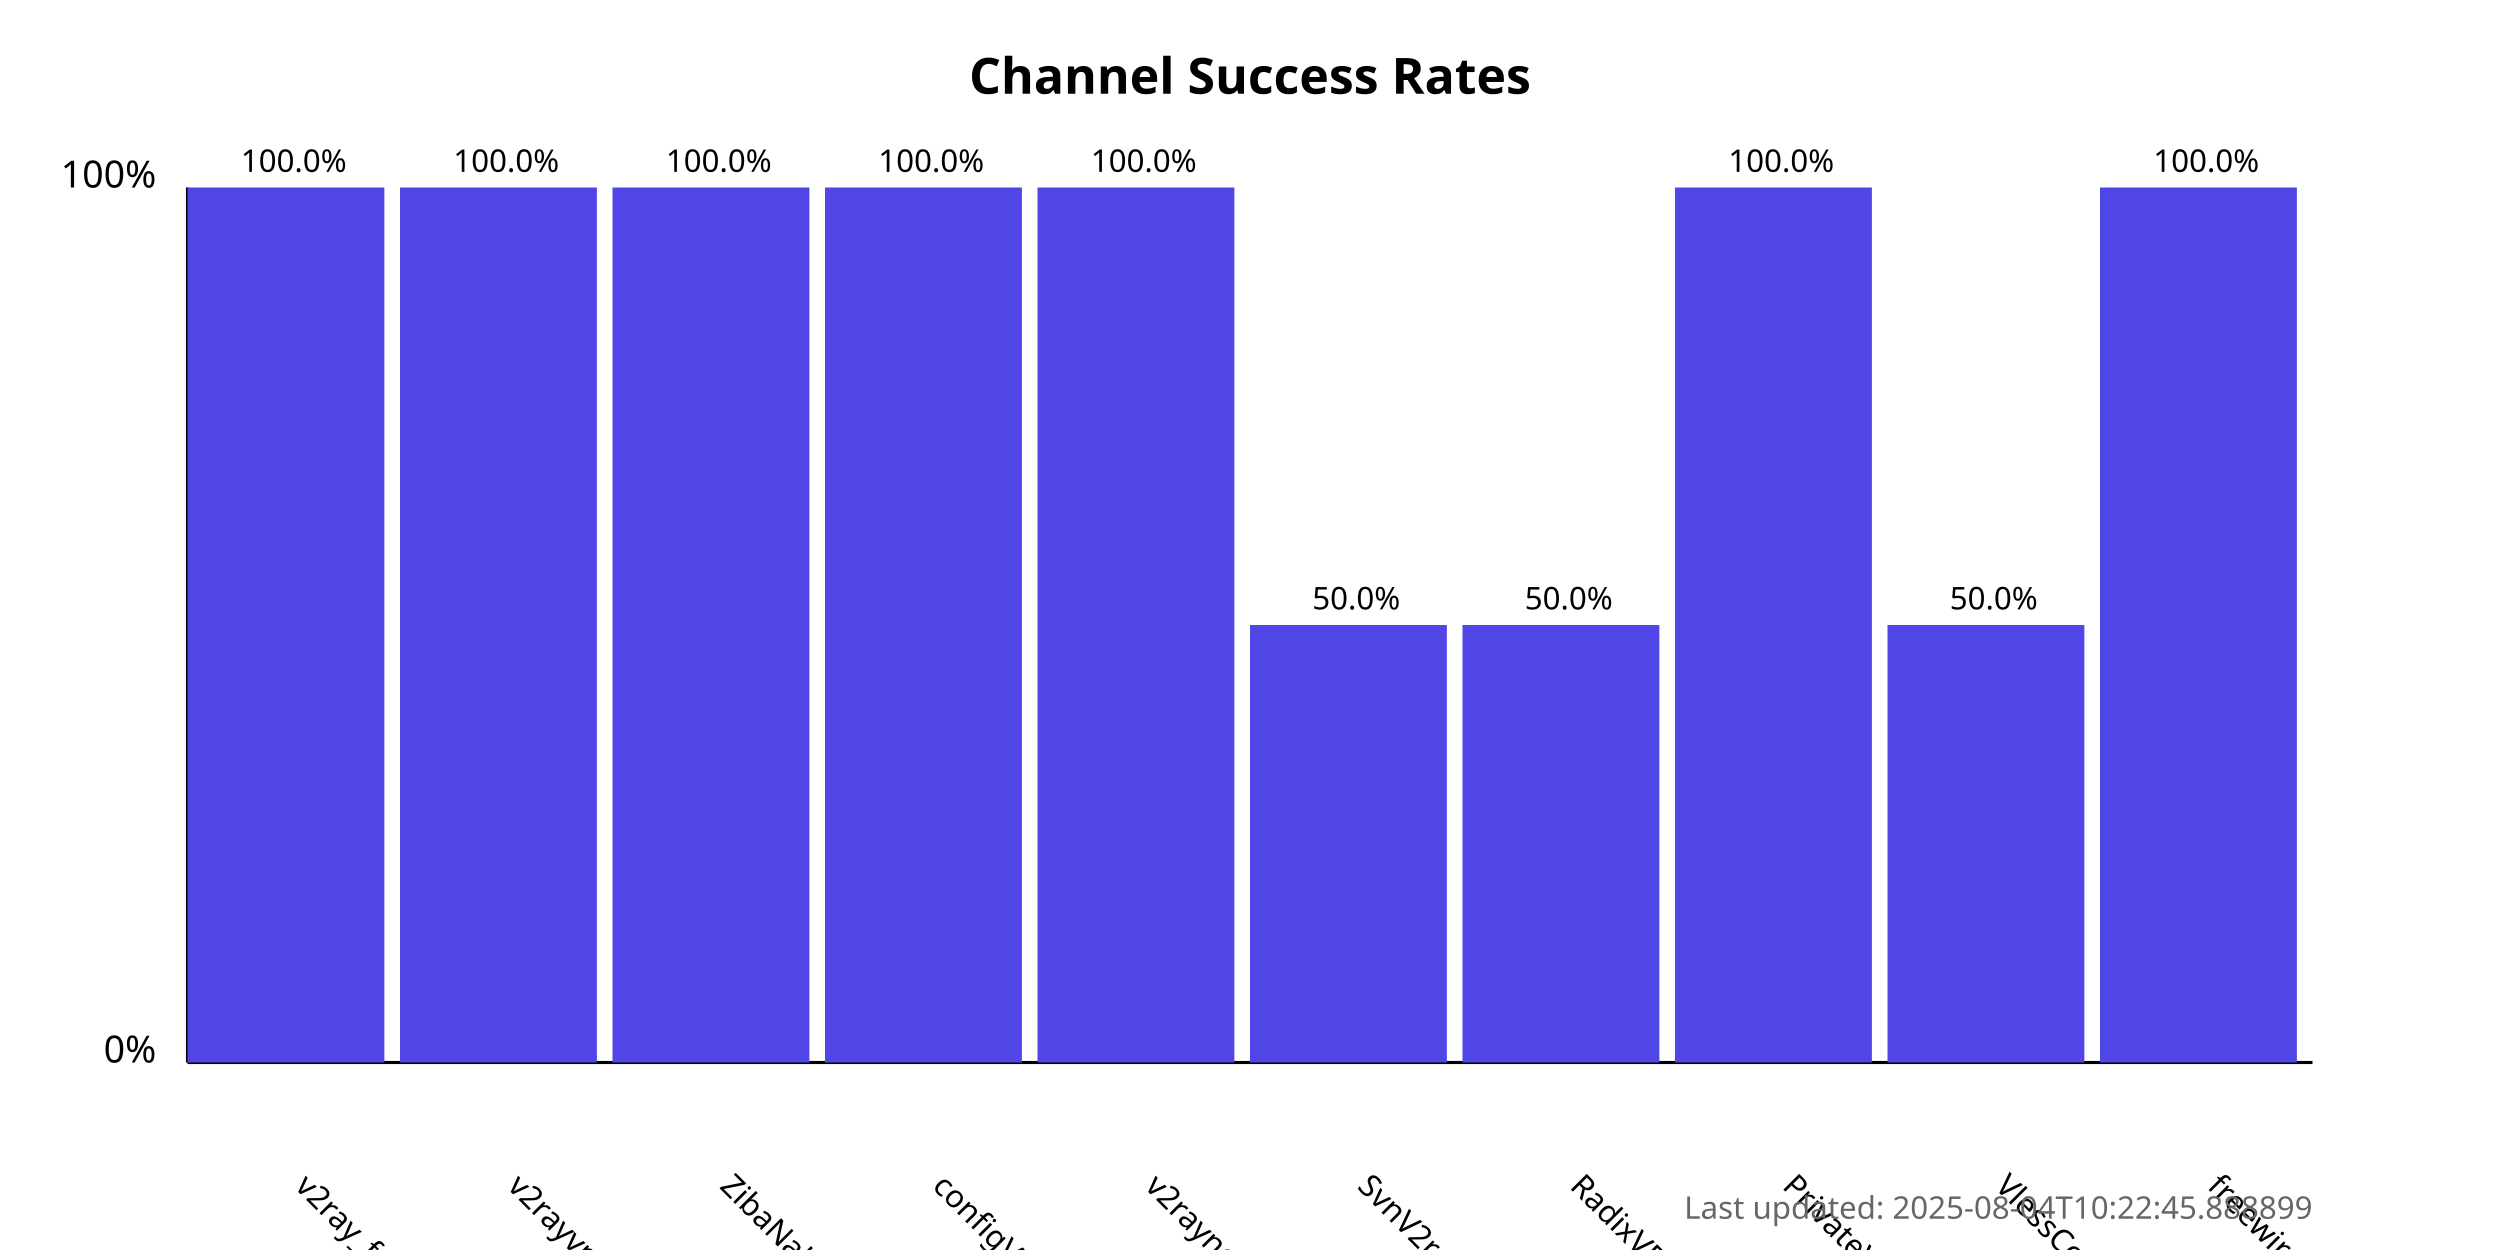
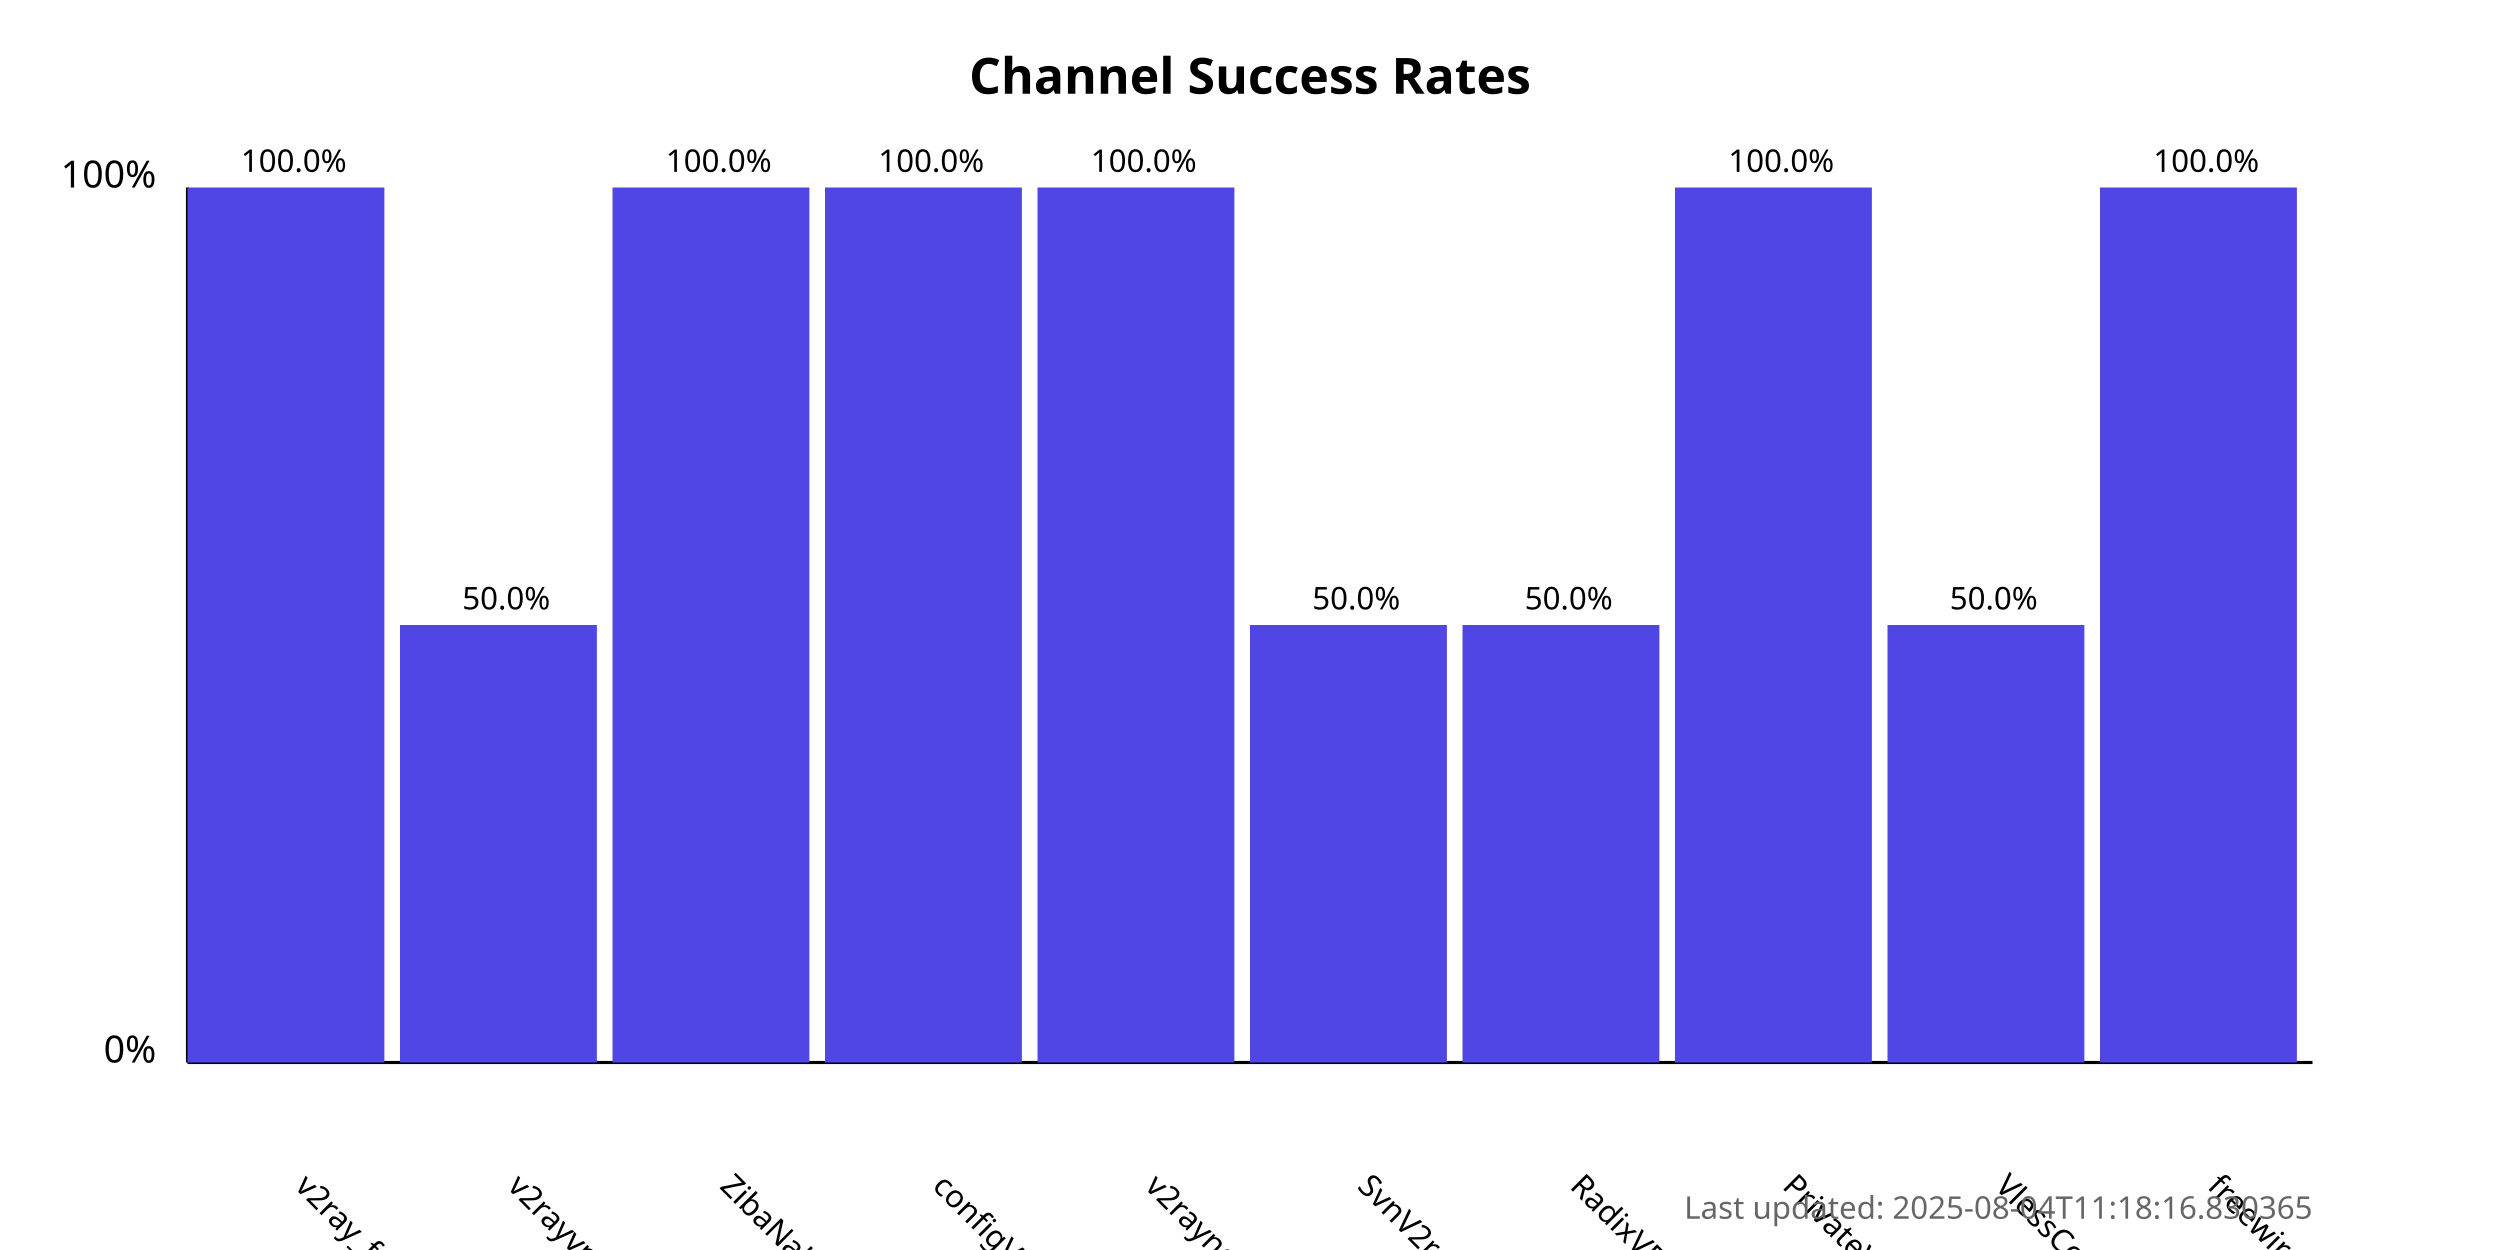
<svg xmlns="http://www.w3.org/2000/svg" width="800" height="400">
  <style>
            .chart-title { font: bold 16px sans-serif; }
            .axis-label { font: 12px sans-serif; }
            .tick-label { font: 10px sans-serif; }
            .bar { fill: #4f46e5; }
            .bar:hover { fill: #6366f1; }
            .timestamp { font: 10px sans-serif; fill: #666; }
        </style>
  <text x="400.0" y="30" text-anchor="middle" class="chart-title">
            Channel Success Rates
        </text>
  <line x1="60" y1="340" x2="60" y2="60" stroke="black" stroke-width="1" />
  <line x1="60" y1="340" x2="740" y2="340" stroke="black" stroke-width="1" />
  <text x="50" y="340" text-anchor="end" class="axis-label">0%</text>
  <text x="50" y="60" text-anchor="end" class="axis-label">100%</text>
  <g>
    <rect x="60" y="60.0" width="63.0" height="280.0" class="bar" />
    <text x="94.0" y="380" transform="rotate(45, 94.0, 380)" text-anchor="start" class="tick-label">
                v2ray_free_conf
            </text>
    <text x="94.0" y="55.0" text-anchor="middle" class="tick-label">
                100.0%
            </text>
  </g>
  <g>
-     <rect x="128.0" y="60.0" width="63.0" height="280.0" class="bar" />
+     <rect x="128.0" y="200.0" width="63.0" height="140.0" class="bar" />
    <text x="162.0" y="380" transform="rotate(45, 162.0, 380)" text-anchor="start" class="tick-label">
                v2rayvpno
            </text>
-     <text x="162.0" y="55.0" text-anchor="middle" class="tick-label">
-                 100.0%
+     <text x="162.0" y="195.0" text-anchor="middle" class="tick-label">
+                 50.0%
            </text>
  </g>
  <g>
    <rect x="196.0" y="60.0" width="63.0" height="280.0" class="bar" />
    <text x="230.0" y="380" transform="rotate(45, 230.0, 380)" text-anchor="start" class="tick-label">
                ZibaNabz
            </text>
    <text x="230.0" y="55.0" text-anchor="middle" class="tick-label">
                100.0%
            </text>
  </g>
  <g>
    <rect x="264.0" y="60.0" width="63.0" height="280.0" class="bar" />
    <text x="298.0" y="380" transform="rotate(45, 298.0, 380)" text-anchor="start" class="tick-label">
                configV2rayForFree
            </text>
    <text x="298.0" y="55.0" text-anchor="middle" class="tick-label">
                100.0%
            </text>
  </g>
  <g>
    <rect x="332.0" y="60.0" width="63.0" height="280.0" class="bar" />
    <text x="366.0" y="380" transform="rotate(45, 366.0, 380)" text-anchor="start" class="tick-label">
                v2rayngvpn
            </text>
    <text x="366.0" y="55.0" text-anchor="middle" class="tick-label">
                100.0%
            </text>
  </g>
  <g>
    <rect x="400.0" y="200.0" width="63.0" height="140.0" class="bar" />
    <text x="434.0" y="380" transform="rotate(45, 434.0, 380)" text-anchor="start" class="tick-label">
                SvnV2ray
            </text>
    <text x="434.0" y="195.0" text-anchor="middle" class="tick-label">
                50.0%
            </text>
  </g>
  <g>
    <rect x="468.0" y="200.0" width="63.0" height="140.0" class="bar" />
    <text x="502.0" y="380" transform="rotate(45, 502.0, 380)" text-anchor="start" class="tick-label">
                RadixVPN
            </text>
    <text x="502.0" y="195.0" text-anchor="middle" class="tick-label">
                50.0%
            </text>
  </g>
  <g>
    <rect x="536.0" y="60.0" width="63.0" height="280.0" class="bar" />
    <text x="570.0" y="380" transform="rotate(45, 570.0, 380)" text-anchor="start" class="tick-label">
                PrivateVPNs
            </text>
    <text x="570.0" y="55.0" text-anchor="middle" class="tick-label">
                100.0%
            </text>
  </g>
  <g>
    <rect x="604.0" y="200.0" width="63.0" height="140.0" class="bar" />
    <text x="638.0" y="380" transform="rotate(45, 638.0, 380)" text-anchor="start" class="tick-label">
                VlessConfig
            </text>
    <text x="638.0" y="195.0" text-anchor="middle" class="tick-label">
                50.0%
            </text>
  </g>
  <g>
    <rect x="672.0" y="60.0" width="63.0" height="280.0" class="bar" />
    <text x="706.0" y="380" transform="rotate(45, 706.0, 380)" text-anchor="start" class="tick-label">
                freewireguard
            </text>
    <text x="706.0" y="55.0" text-anchor="middle" class="tick-label">
                100.0%
            </text>
  </g>
  <text x="740" y="390" text-anchor="end" class="timestamp">
-             Last updated: 2025-08-04T10:22:45.888899
+             Last updated: 2025-08-04T11:18:16.830365
        </text>
</svg>
